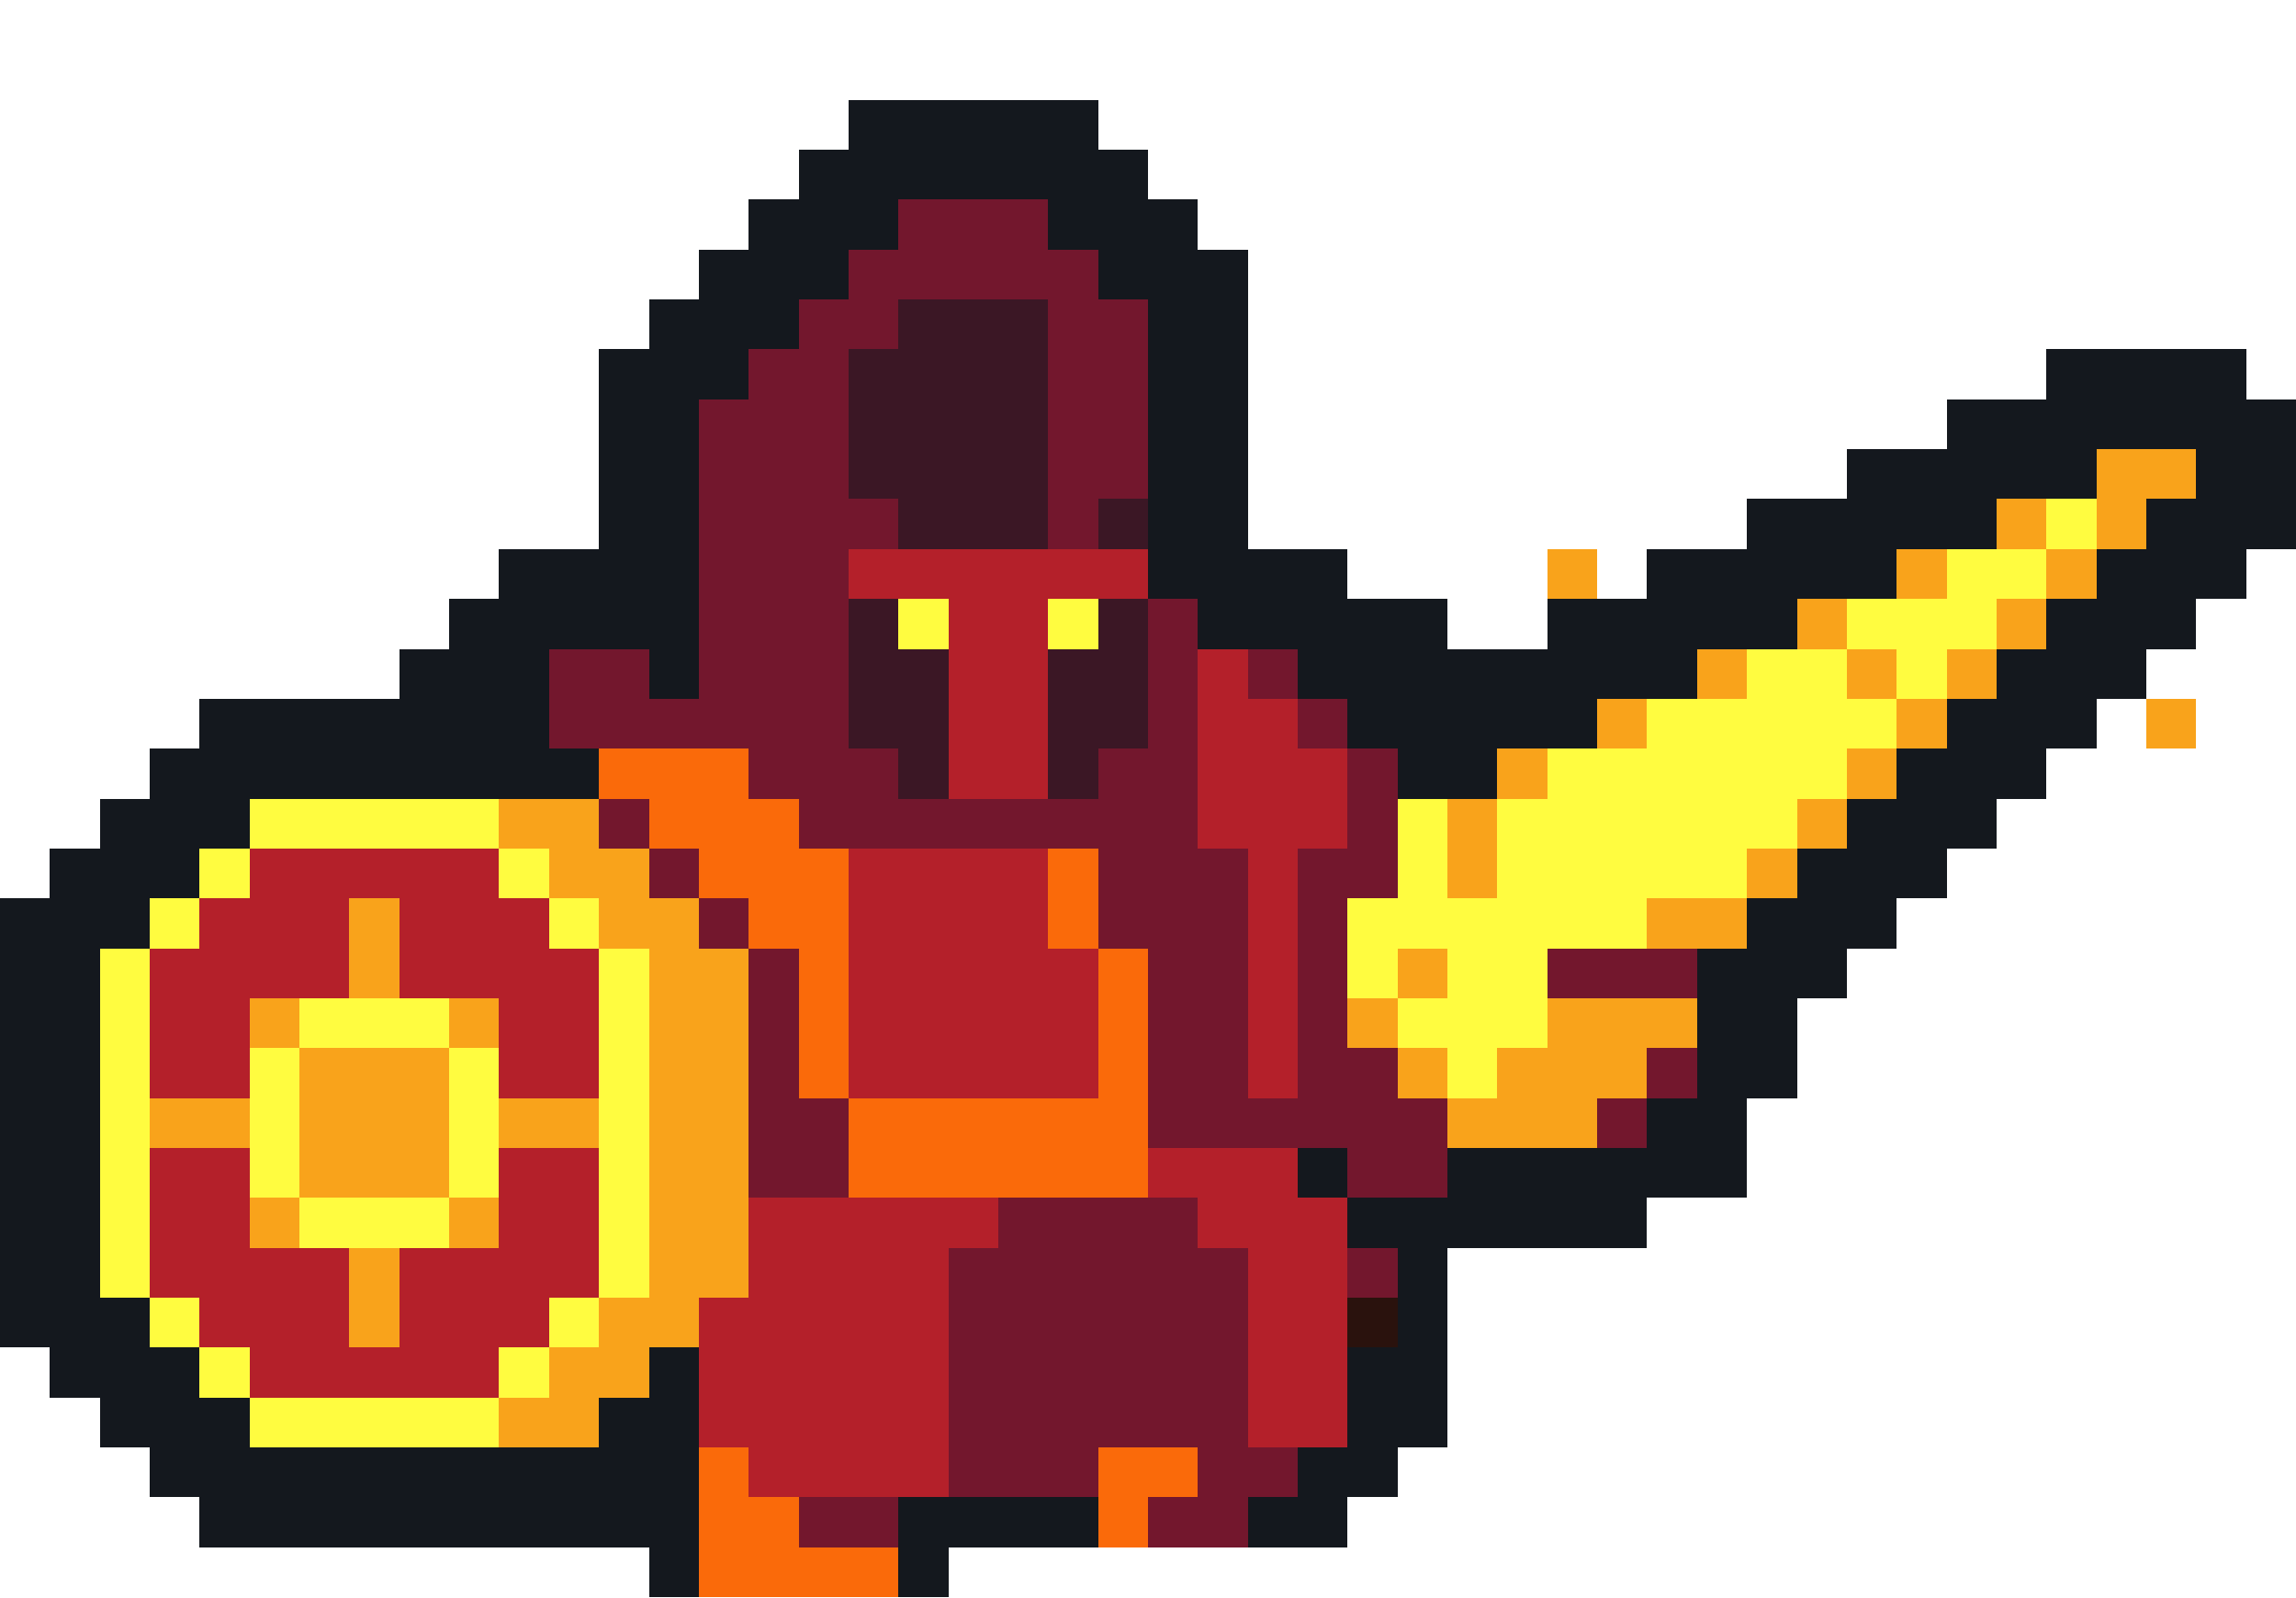
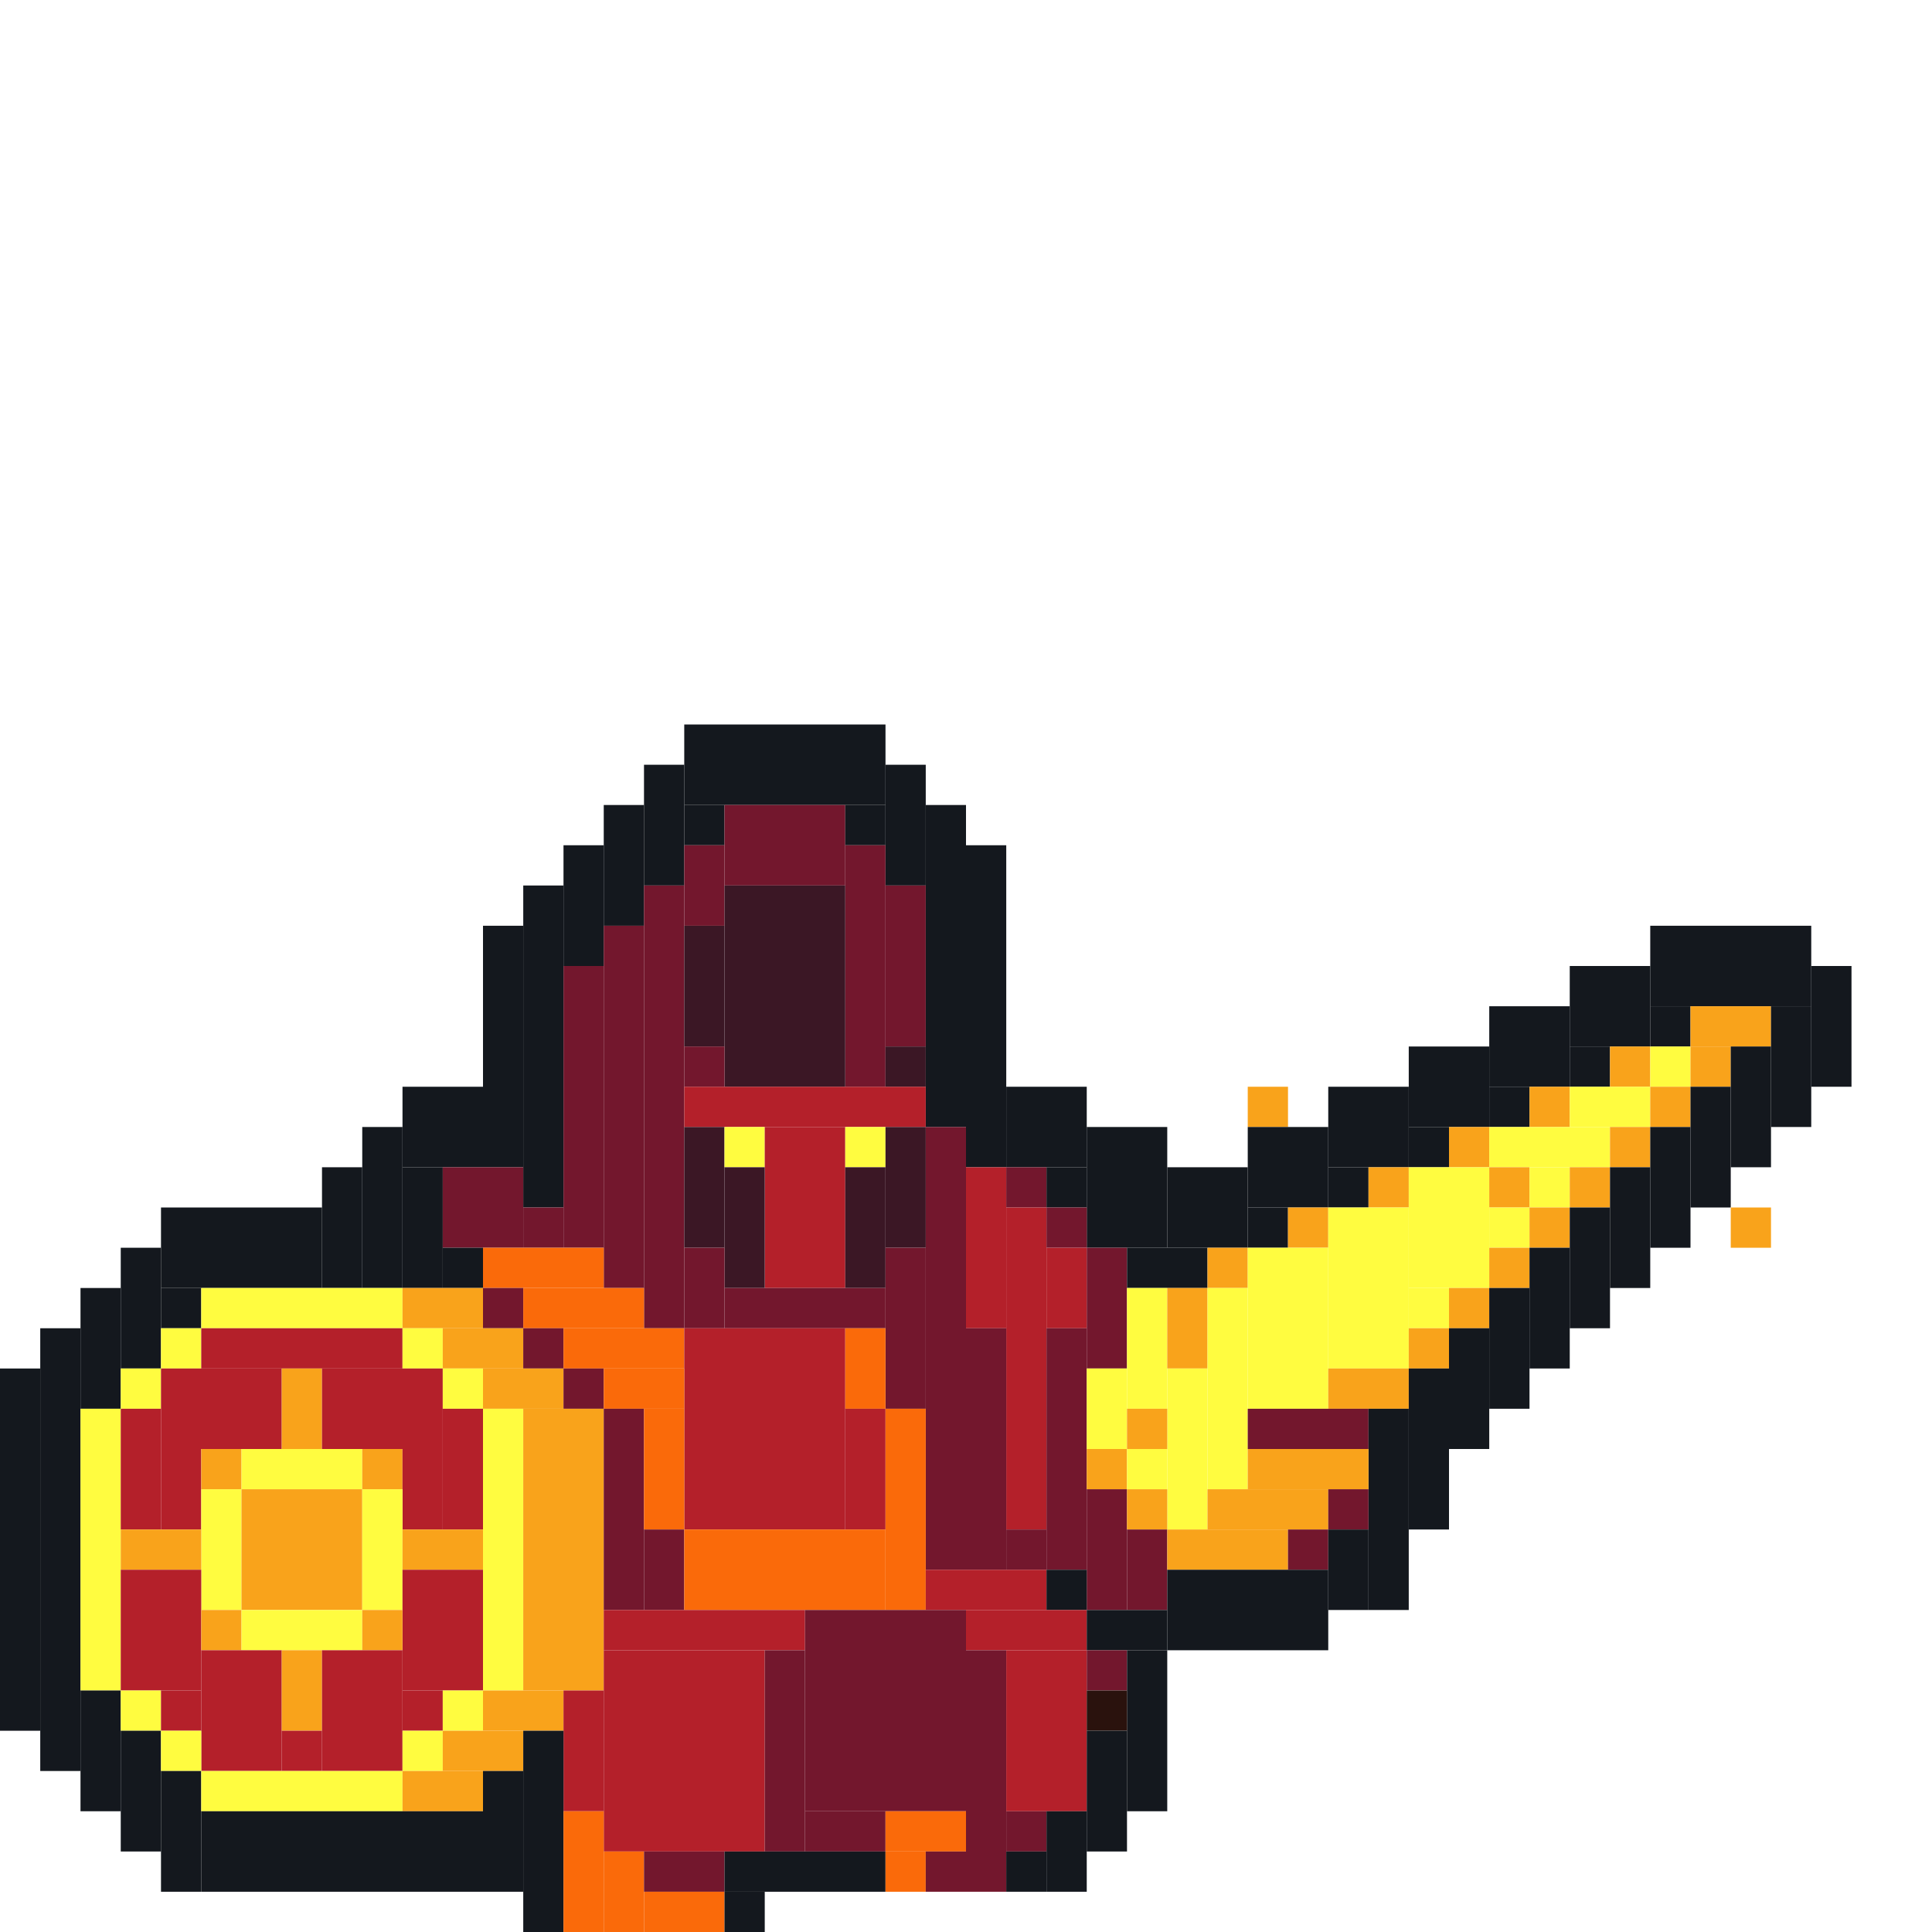
- <svg xmlns="http://www.w3.org/2000/svg" version="1.1" width="46" height="32" shape-rendering="crispEdges">
-   <rect x="17" y="2" width="5" height="2" fill="#14181E" />
-   <rect x="16" y="3" width="1" height="3" fill="#14181E" />
-   <rect x="22" y="3" width="1" height="3" fill="#14181E" />
-   <rect x="15" y="4" width="1" height="3" fill="#14181E" />
-   <rect x="17" y="4" width="1" height="1" fill="#14181E" />
-   <rect x="18" y="4" width="3" height="2" fill="#73172D" />
-   <rect x="21" y="4" width="1" height="1" fill="#14181E" />
-   <rect x="23" y="4" width="1" height="8" fill="#14181E" />
-   <rect x="14" y="5" width="1" height="3" fill="#14181E" />
-   <rect x="17" y="5" width="1" height="2" fill="#73172D" />
-   <rect x="21" y="5" width="1" height="6" fill="#73172D" />
-   <rect x="24" y="5" width="1" height="8" fill="#14181E" />
-   <rect x="13" y="6" width="1" height="8" fill="#14181E" />
-   <rect x="16" y="6" width="1" height="11" fill="#73172D" />
-   <rect x="18" y="6" width="3" height="5" fill="#3B1725" />
-   <rect x="22" y="6" width="1" height="4" fill="#73172D" />
-   <rect x="12" y="7" width="1" height="6" fill="#14181E" />
-   <rect x="15" y="7" width="1" height="9" fill="#73172D" />
-   <rect x="17" y="7" width="1" height="3" fill="#3B1725" />
-   <rect x="41" y="7" width="4" height="2" fill="#14181E" />
-   <rect x="14" y="8" width="1" height="7" fill="#73172D" />
-   <rect x="39" y="8" width="2" height="2" fill="#14181E" />
-   <rect x="45" y="8" width="1" height="3" fill="#14181E" />
-   <rect x="37" y="9" width="2" height="2" fill="#14181E" />
-   <rect x="41" y="9" width="1" height="1" fill="#14181E" />
-   <rect x="42" y="9" width="2" height="1" fill="#F9A31B" />
-   <rect x="44" y="9" width="1" height="3" fill="#14181E" />
-   <rect x="17" y="10" width="1" height="1" fill="#73172D" />
-   <rect x="22" y="10" width="1" height="1" fill="#3B1725" />
-   <rect x="35" y="10" width="2" height="2" fill="#14181E" />
-   <rect x="39" y="10" width="1" height="1" fill="#14181E" />
-   <rect x="40" y="10" width="1" height="1" fill="#F9A31B" />
-   <rect x="41" y="10" width="1" height="1" fill="#FFFC40" />
-   <rect x="42" y="10" width="1" height="1" fill="#F9A31B" />
-   <rect x="43" y="10" width="1" height="3" fill="#14181E" />
-   <rect x="10" y="11" width="2" height="2" fill="#14181E" />
-   <rect x="17" y="11" width="6" height="1" fill="#B4202A" />
-   <rect x="25" y="11" width="2" height="2" fill="#14181E" />
-   <rect x="31" y="11" width="1" height="1" fill="#F9A31B" />
-   <rect x="33" y="11" width="2" height="2" fill="#14181E" />
-   <rect x="37" y="11" width="1" height="1" fill="#14181E" />
-   <rect x="38" y="11" width="1" height="1" fill="#F9A31B" />
-   <rect x="39" y="11" width="2" height="1" fill="#FFFC40" />
-   <rect x="41" y="11" width="1" height="1" fill="#F9A31B" />
-   <rect x="42" y="11" width="1" height="3" fill="#14181E" />
-   <rect x="9" y="12" width="1" height="4" fill="#14181E" />
-   <rect x="17" y="12" width="1" height="3" fill="#3B1725" />
-   <rect x="18" y="12" width="1" height="1" fill="#FFFC40" />
-   <rect x="19" y="12" width="2" height="4" fill="#B4202A" />
-   <rect x="21" y="12" width="1" height="1" fill="#FFFC40" />
-   <rect x="22" y="12" width="1" height="3" fill="#3B1725" />
-   <rect x="23" y="12" width="1" height="11" fill="#73172D" />
-   <rect x="27" y="12" width="2" height="3" fill="#14181E" />
-   <rect x="31" y="12" width="2" height="2" fill="#14181E" />
-   <rect x="35" y="12" width="1" height="1" fill="#14181E" />
-   <rect x="36" y="12" width="1" height="1" fill="#F9A31B" />
-   <rect x="37" y="12" width="3" height="1" fill="#FFFC40" />
-   <rect x="40" y="12" width="1" height="1" fill="#F9A31B" />
-   <rect x="41" y="12" width="1" height="3" fill="#14181E" />
-   <rect x="8" y="13" width="1" height="3" fill="#14181E" />
-   <rect x="10" y="13" width="1" height="3" fill="#14181E" />
-   <rect x="11" y="13" width="2" height="2" fill="#73172D" />
-   <rect x="18" y="13" width="1" height="3" fill="#3B1725" />
-   <rect x="21" y="13" width="1" height="3" fill="#3B1725" />
-   <rect x="24" y="13" width="1" height="4" fill="#B4202A" />
-   <rect x="25" y="13" width="1" height="1" fill="#73172D" />
-   <rect x="26" y="13" width="1" height="1" fill="#14181E" />
-   <rect x="29" y="13" width="2" height="2" fill="#14181E" />
-   <rect x="33" y="13" width="1" height="1" fill="#14181E" />
-   <rect x="34" y="13" width="1" height="1" fill="#F9A31B" />
-   <rect x="35" y="13" width="2" height="3" fill="#FFFC40" />
-   <rect x="37" y="13" width="1" height="1" fill="#F9A31B" />
-   <rect x="38" y="13" width="1" height="1" fill="#FFFC40" />
-   <rect x="39" y="13" width="1" height="1" fill="#F9A31B" />
-   <rect x="40" y="13" width="1" height="3" fill="#14181E" />
-   <rect x="4" y="14" width="4" height="2" fill="#14181E" />
-   <rect x="13" y="14" width="1" height="1" fill="#73172D" />
-   <rect x="25" y="14" width="1" height="8" fill="#B4202A" />
-   <rect x="26" y="14" width="1" height="1" fill="#73172D" />
-   <rect x="31" y="14" width="1" height="1" fill="#14181E" />
-   <rect x="32" y="14" width="1" height="1" fill="#F9A31B" />
-   <rect x="33" y="14" width="2" height="4" fill="#FFFC40" />
-   <rect x="37" y="14" width="1" height="1" fill="#FFFC40" />
-   <rect x="38" y="14" width="1" height="1" fill="#F9A31B" />
-   <rect x="39" y="14" width="1" height="3" fill="#14181E" />
-   <rect x="43" y="14" width="1" height="1" fill="#F9A31B" />
-   <rect x="3" y="15" width="1" height="3" fill="#14181E" />
-   <rect x="11" y="15" width="1" height="1" fill="#14181E" />
-   <rect x="12" y="15" width="3" height="1" fill="#FA6A0A" />
-   <rect x="17" y="15" width="1" height="2" fill="#73172D" />
-   <rect x="22" y="15" width="1" height="4" fill="#73172D" />
-   <rect x="26" y="15" width="1" height="2" fill="#B4202A" />
-   <rect x="27" y="15" width="1" height="3" fill="#73172D" />
-   <rect x="28" y="15" width="2" height="1" fill="#14181E" />
-   <rect x="30" y="15" width="1" height="1" fill="#F9A31B" />
-   <rect x="31" y="15" width="2" height="4" fill="#FFFC40" />
-   <rect x="37" y="15" width="1" height="1" fill="#F9A31B" />
-   <rect x="38" y="15" width="1" height="3" fill="#14181E" />
-   <rect x="2" y="16" width="1" height="3" fill="#14181E" />
-   <rect x="4" y="16" width="1" height="1" fill="#14181E" />
-   <rect x="5" y="16" width="5" height="1" fill="#FFFC40" />
-   <rect x="10" y="16" width="2" height="1" fill="#F9A31B" />
-   <rect x="12" y="16" width="1" height="1" fill="#73172D" />
-   <rect x="13" y="16" width="3" height="1" fill="#FA6A0A" />
-   <rect x="18" y="16" width="4" height="1" fill="#73172D" />
-   <rect x="28" y="16" width="1" height="3" fill="#FFFC40" />
-   <rect x="29" y="16" width="1" height="2" fill="#F9A31B" />
-   <rect x="30" y="16" width="1" height="5" fill="#FFFC40" />
-   <rect x="35" y="16" width="1" height="1" fill="#FFFC40" />
-   <rect x="36" y="16" width="1" height="1" fill="#F9A31B" />
-   <rect x="37" y="16" width="1" height="3" fill="#14181E" />
-   <rect x="1" y="17" width="1" height="11" fill="#14181E" />
-   <rect x="4" y="17" width="1" height="1" fill="#FFFC40" />
-   <rect x="5" y="17" width="5" height="1" fill="#B4202A" />
-   <rect x="10" y="17" width="1" height="1" fill="#FFFC40" />
-   <rect x="11" y="17" width="2" height="1" fill="#F9A31B" />
-   <rect x="13" y="17" width="1" height="1" fill="#73172D" />
-   <rect x="14" y="17" width="3" height="1" fill="#FA6A0A" />
-   <rect x="17" y="17" width="4" height="5" fill="#B4202A" />
-   <rect x="21" y="17" width="1" height="2" fill="#FA6A0A" />
-   <rect x="24" y="17" width="1" height="6" fill="#73172D" />
-   <rect x="26" y="17" width="1" height="6" fill="#73172D" />
-   <rect x="35" y="17" width="1" height="1" fill="#F9A31B" />
-   <rect x="36" y="17" width="1" height="3" fill="#14181E" />
-   <rect x="0" y="18" width="1" height="9" fill="#14181E" />
-   <rect x="3" y="18" width="1" height="1" fill="#FFFC40" />
-   <rect x="4" y="18" width="3" height="2" fill="#B4202A" />
-   <rect x="7" y="18" width="1" height="2" fill="#F9A31B" />
-   <rect x="8" y="18" width="3" height="2" fill="#B4202A" />
-   <rect x="11" y="18" width="1" height="1" fill="#FFFC40" />
-   <rect x="12" y="18" width="2" height="1" fill="#F9A31B" />
-   <rect x="14" y="18" width="1" height="1" fill="#73172D" />
-   <rect x="15" y="18" width="2" height="1" fill="#FA6A0A" />
-   <rect x="27" y="18" width="1" height="2" fill="#FFFC40" />
-   <rect x="29" y="18" width="1" height="4" fill="#FFFC40" />
-   <rect x="33" y="18" width="2" height="1" fill="#F9A31B" />
-   <rect x="35" y="18" width="1" height="4" fill="#14181E" />
-   <rect x="2" y="19" width="1" height="7" fill="#FFFC40" />
-   <rect x="3" y="19" width="1" height="3" fill="#B4202A" />
-   <rect x="11" y="19" width="1" height="3" fill="#B4202A" />
-   <rect x="12" y="19" width="1" height="7" fill="#FFFC40" />
-   <rect x="13" y="19" width="2" height="7" fill="#F9A31B" />
-   <rect x="15" y="19" width="1" height="5" fill="#73172D" />
-   <rect x="16" y="19" width="1" height="3" fill="#FA6A0A" />
-   <rect x="21" y="19" width="1" height="3" fill="#B4202A" />
-   <rect x="22" y="19" width="1" height="5" fill="#FA6A0A" />
-   <rect x="28" y="19" width="1" height="1" fill="#F9A31B" />
-   <rect x="31" y="19" width="3" height="1" fill="#73172D" />
-   <rect x="34" y="19" width="1" height="5" fill="#14181E" />
-   <rect x="4" y="20" width="1" height="2" fill="#B4202A" />
-   <rect x="5" y="20" width="1" height="1" fill="#F9A31B" />
-   <rect x="6" y="20" width="3" height="1" fill="#FFFC40" />
-   <rect x="9" y="20" width="1" height="1" fill="#F9A31B" />
-   <rect x="10" y="20" width="1" height="2" fill="#B4202A" />
-   <rect x="27" y="20" width="1" height="1" fill="#F9A31B" />
-   <rect x="28" y="20" width="1" height="1" fill="#FFFC40" />
-   <rect x="31" y="20" width="3" height="1" fill="#F9A31B" />
-   <rect x="5" y="21" width="1" height="3" fill="#FFFC40" />
-   <rect x="6" y="21" width="3" height="3" fill="#F9A31B" />
-   <rect x="9" y="21" width="1" height="3" fill="#FFFC40" />
-   <rect x="27" y="21" width="1" height="3" fill="#73172D" />
-   <rect x="28" y="21" width="1" height="1" fill="#F9A31B" />
-   <rect x="30" y="21" width="3" height="1" fill="#F9A31B" />
-   <rect x="33" y="21" width="1" height="1" fill="#73172D" />
-   <rect x="3" y="22" width="2" height="1" fill="#F9A31B" />
-   <rect x="10" y="22" width="2" height="1" fill="#F9A31B" />
-   <rect x="16" y="22" width="1" height="2" fill="#73172D" />
-   <rect x="17" y="22" width="5" height="2" fill="#FA6A0A" />
-   <rect x="25" y="22" width="1" height="1" fill="#73172D" />
-   <rect x="28" y="22" width="1" height="2" fill="#73172D" />
-   <rect x="29" y="22" width="3" height="1" fill="#F9A31B" />
-   <rect x="32" y="22" width="1" height="1" fill="#73172D" />
-   <rect x="33" y="22" width="1" height="2" fill="#14181E" />
-   <rect x="3" y="23" width="2" height="3" fill="#B4202A" />
-   <rect x="10" y="23" width="2" height="3" fill="#B4202A" />
-   <rect x="23" y="23" width="3" height="1" fill="#B4202A" />
-   <rect x="26" y="23" width="1" height="1" fill="#14181E" />
-   <rect x="29" y="23" width="4" height="2" fill="#14181E" />
-   <rect x="5" y="24" width="1" height="1" fill="#F9A31B" />
-   <rect x="6" y="24" width="3" height="1" fill="#FFFC40" />
-   <rect x="9" y="24" width="1" height="1" fill="#F9A31B" />
-   <rect x="15" y="24" width="5" height="1" fill="#B4202A" />
-   <rect x="20" y="24" width="4" height="5" fill="#73172D" />
-   <rect x="24" y="24" width="3" height="1" fill="#B4202A" />
-   <rect x="27" y="24" width="2" height="1" fill="#14181E" />
-   <rect x="5" y="25" width="2" height="3" fill="#B4202A" />
-   <rect x="7" y="25" width="1" height="2" fill="#F9A31B" />
-   <rect x="8" y="25" width="2" height="3" fill="#B4202A" />
-   <rect x="15" y="25" width="4" height="5" fill="#B4202A" />
-   <rect x="19" y="25" width="1" height="5" fill="#73172D" />
-   <rect x="24" y="25" width="1" height="6" fill="#73172D" />
-   <rect x="25" y="25" width="2" height="4" fill="#B4202A" />
-   <rect x="27" y="25" width="1" height="1" fill="#73172D" />
-   <rect x="28" y="25" width="1" height="4" fill="#14181E" />
-   <rect x="2" y="26" width="1" height="3" fill="#14181E" />
-   <rect x="3" y="26" width="1" height="1" fill="#FFFC40" />
-   <rect x="4" y="26" width="1" height="1" fill="#B4202A" />
-   <rect x="10" y="26" width="1" height="1" fill="#B4202A" />
-   <rect x="11" y="26" width="1" height="1" fill="#FFFC40" />
-   <rect x="12" y="26" width="2" height="1" fill="#F9A31B" />
-   <rect x="14" y="26" width="1" height="3" fill="#B4202A" />
-   <rect x="27" y="26" width="1" height="1" fill="#2A120D" />
-   <rect x="3" y="27" width="1" height="3" fill="#14181E" />
-   <rect x="4" y="27" width="1" height="1" fill="#FFFC40" />
-   <rect x="7" y="27" width="1" height="1" fill="#B4202A" />
-   <rect x="10" y="27" width="1" height="1" fill="#FFFC40" />
-   <rect x="11" y="27" width="2" height="1" fill="#F9A31B" />
-   <rect x="13" y="27" width="1" height="5" fill="#14181E" />
-   <rect x="27" y="27" width="1" height="3" fill="#14181E" />
-   <rect x="4" y="28" width="1" height="3" fill="#14181E" />
-   <rect x="5" y="28" width="5" height="1" fill="#FFFC40" />
-   <rect x="10" y="28" width="2" height="1" fill="#F9A31B" />
-   <rect x="12" y="28" width="1" height="3" fill="#14181E" />
-   <rect x="5" y="29" width="7" height="2" fill="#14181E" />
-   <rect x="14" y="29" width="1" height="3" fill="#FA6A0A" />
-   <rect x="20" y="29" width="2" height="1" fill="#73172D" />
-   <rect x="22" y="29" width="2" height="1" fill="#FA6A0A" />
-   <rect x="25" y="29" width="1" height="1" fill="#73172D" />
-   <rect x="26" y="29" width="1" height="2" fill="#14181E" />
-   <rect x="15" y="30" width="1" height="2" fill="#FA6A0A" />
-   <rect x="16" y="30" width="2" height="1" fill="#73172D" />
-   <rect x="18" y="30" width="4" height="1" fill="#14181E" />
-   <rect x="22" y="30" width="1" height="1" fill="#FA6A0A" />
-   <rect x="23" y="30" width="1" height="1" fill="#73172D" />
-   <rect x="25" y="30" width="1" height="1" fill="#14181E" />
-   <rect x="16" y="31" width="2" height="1" fill="#FA6A0A" />
-   <rect x="18" y="31" width="1" height="1" fill="#14181E" />
+ <svg xmlns="http://www.w3.org/2000/svg" width="48" height="48" viewBox="0 0 48 48" fill="none">
+   <path d="M22 18H17V20H22V18Z" fill="#14181E" />
+   <path d="M17 19H16V22H17V19Z" fill="#14181E" />
+   <path d="M23 19H22V22H23V19Z" fill="#14181E" />
+   <path d="M16 20H15V23H16V20Z" fill="#14181E" />
+   <path d="M18 20H17V21H18V20Z" fill="#14181E" />
+   <path d="M21 20H18V22H21V20Z" fill="#73172D" />
+   <path d="M22 20H21V21H22V20Z" fill="#14181E" />
+   <path d="M24 20H23V28H24V20Z" fill="#14181E" />
+   <path d="M15 21H14V24H15V21Z" fill="#14181E" />
+   <path d="M18 21H17V23H18V21Z" fill="#73172D" />
+   <path d="M22 21H21V27H22V21Z" fill="#73172D" />
+   <path d="M25 21H24V29H25V21Z" fill="#14181E" />
+   <path d="M14 22H13V30H14V22Z" fill="#14181E" />
+   <path d="M17 22H16V33H17V22Z" fill="#73172D" />
+   <path d="M21 22H18V27H21V22Z" fill="#3B1725" />
+   <path d="M23 22H22V26H23V22Z" fill="#73172D" />
+   <path d="M13 23H12V29H13V23Z" fill="#14181E" />
+   <path d="M16 23H15V32H16V23Z" fill="#73172D" />
+   <path d="M18 23H17V26H18V23Z" fill="#3B1725" />
+   <path d="M45 23H41V25H45V23Z" fill="#14181E" />
+   <path d="M15 24H14V31H15V24Z" fill="#73172D" />
+   <path d="M41 24H39V26H41V24Z" fill="#14181E" />
+   <path d="M46 24H45V27H46V24Z" fill="#14181E" />
+   <path d="M39 25H37V27H39V25Z" fill="#14181E" />
+   <path d="M42 25H41V26H42V25Z" fill="#14181E" />
+   <path d="M44 25H42V26H44V25Z" fill="#F9A31B" />
+   <path d="M45 25H44V28H45V25Z" fill="#14181E" />
+   <path d="M18 26H17V27H18V26Z" fill="#73172D" />
+   <path d="M23 26H22V27H23V26Z" fill="#3B1725" />
+   <path d="M37 26H35V28H37V26Z" fill="#14181E" />
+   <path d="M40 26H39V27H40V26Z" fill="#14181E" />
+   <path d="M41 26H40V27H41V26Z" fill="#F9A31B" />
+   <path d="M42 26H41V27H42V26Z" fill="#FFFC40" />
+   <path d="M43 26H42V27H43V26Z" fill="#F9A31B" />
+   <path d="M44 26H43V29H44V26Z" fill="#14181E" />
+   <path d="M12 27H10V29H12V27Z" fill="#14181E" />
+   <path d="M23 27H17V28H23V27Z" fill="#B4202A" />
+   <path d="M27 27H25V29H27V27Z" fill="#14181E" />
+   <path d="M32 27H31V28H32V27Z" fill="#F9A31B" />
+   <path d="M35 27H33V29H35V27Z" fill="#14181E" />
+   <path d="M38 27H37V28H38V27Z" fill="#14181E" />
+   <path d="M39 27H38V28H39V27Z" fill="#F9A31B" />
+   <path d="M41 27H39V28H41V27Z" fill="#FFFC40" />
+   <path d="M42 27H41V28H42V27Z" fill="#F9A31B" />
+   <path d="M43 27H42V30H43V27Z" fill="#14181E" />
+   <path d="M10 28H9V32H10V28Z" fill="#14181E" />
+   <path d="M18 28H17V31H18V28Z" fill="#3B1725" />
+   <path d="M19 28H18V29H19V28Z" fill="#FFFC40" />
+   <path d="M21 28H19V32H21V28Z" fill="#B4202A" />
+   <path d="M22 28H21V29H22V28Z" fill="#FFFC40" />
+   <path d="M23 28H22V31H23V28Z" fill="#3B1725" />
+   <path d="M24 28H23V39H24V28Z" fill="#73172D" />
+   <path d="M29 28H27V31H29V28Z" fill="#14181E" />
+   <path d="M33 28H31V30H33V28Z" fill="#14181E" />
+   <path d="M36 28H35V29H36V28Z" fill="#14181E" />
+   <path d="M37 28H36V29H37V28Z" fill="#F9A31B" />
+   <path d="M40 28H37V29H40V28Z" fill="#FFFC40" />
+   <path d="M41 28H40V29H41V28Z" fill="#F9A31B" />
+   <path d="M42 28H41V31H42V28Z" fill="#14181E" />
+   <path d="M9 29H8V32H9V29Z" fill="#14181E" />
+   <path d="M11 29H10V32H11V29Z" fill="#14181E" />
+   <path d="M13 29H11V31H13V29Z" fill="#73172D" />
+   <path d="M19 29H18V32H19V29Z" fill="#3B1725" />
+   <path d="M22 29H21V32H22V29Z" fill="#3B1725" />
+   <path d="M25 29H24V33H25V29Z" fill="#B4202A" />
+   <path d="M26 29H25V30H26V29Z" fill="#73172D" />
+   <path d="M27 29H26V30H27V29Z" fill="#14181E" />
+   <path d="M31 29H29V31H31V29Z" fill="#14181E" />
+   <path d="M34 29H33V30H34V29Z" fill="#14181E" />
+   <path d="M35 29H34V30H35V29Z" fill="#F9A31B" />
+   <path d="M37 29H35V32H37V29Z" fill="#FFFC40" />
+   <path d="M38 29H37V30H38V29Z" fill="#F9A31B" />
+   <path d="M39 29H38V30H39V29Z" fill="#FFFC40" />
+   <path d="M40 29H39V30H40V29Z" fill="#F9A31B" />
+   <path d="M41 29H40V32H41V29Z" fill="#14181E" />
+   <path d="M8 30H4V32H8V30Z" fill="#14181E" />
+   <path d="M14 30H13V31H14V30Z" fill="#73172D" />
+   <path d="M26 30H25V38H26V30Z" fill="#B4202A" />
+   <path d="M27 30H26V31H27V30Z" fill="#73172D" />
+   <path d="M32 30H31V31H32V30Z" fill="#14181E" />
+   <path d="M33 30H32V31H33V30Z" fill="#F9A31B" />
+   <path d="M35 30H33V34H35V30Z" fill="#FFFC40" />
+   <path d="M38 30H37V31H38V30Z" fill="#FFFC40" />
+   <path d="M39 30H38V31H39V30Z" fill="#F9A31B" />
+   <path d="M40 30H39V33H40V30Z" fill="#14181E" />
+   <path d="M44 30H43V31H44V30Z" fill="#F9A31B" />
+   <path d="M4 31H3V34H4V31Z" fill="#14181E" />
+   <path d="M12 31H11V32H12V31Z" fill="#14181E" />
+   <path d="M15 31H12V32H15V31Z" fill="#FA6A0A" />
+   <path d="M18 31H17V33H18V31Z" fill="#73172D" />
+   <path d="M23 31H22V35H23V31Z" fill="#73172D" />
+   <path d="M27 31H26V33H27V31Z" fill="#B4202A" />
+   <path d="M28 31H27V34H28V31Z" fill="#73172D" />
+   <path d="M30 31H28V32H30V31Z" fill="#14181E" />
+   <path d="M31 31H30V32H31V31Z" fill="#F9A31B" />
+   <path d="M33 31H31V35H33V31Z" fill="#FFFC40" />
+   <path d="M38 31H37V32H38V31Z" fill="#F9A31B" />
+   <path d="M39 31H38V34H39V31Z" fill="#14181E" />
+   <path d="M3 32H2V35H3V32Z" fill="#14181E" />
+   <path d="M5 32H4V33H5V32Z" fill="#14181E" />
+   <path d="M10 32H5V33H10V32Z" fill="#FFFC40" />
+   <path d="M12 32H10V33H12V32Z" fill="#F9A31B" />
+   <path d="M13 32H12V33H13V32Z" fill="#73172D" />
+   <path d="M16 32H13V33H16V32Z" fill="#FA6A0A" />
+   <path d="M22 32H18V33H22V32Z" fill="#73172D" />
+   <path d="M29 32H28V35H29V32Z" fill="#FFFC40" />
+   <path d="M30 32H29V34H30V32Z" fill="#F9A31B" />
+   <path d="M31 32H30V37H31V32Z" fill="#FFFC40" />
+   <path d="M36 32H35V33H36V32Z" fill="#FFFC40" />
+   <path d="M37 32H36V33H37V32Z" fill="#F9A31B" />
+   <path d="M38 32H37V35H38V32Z" fill="#14181E" />
+   <path d="M2 33H1V44H2V33Z" fill="#14181E" />
+   <path d="M5 33H4V34H5V33Z" fill="#FFFC40" />
+   <path d="M10 33H5V34H10V33Z" fill="#B4202A" />
+   <path d="M11 33H10V34H11V33Z" fill="#FFFC40" />
+   <path d="M13 33H11V34H13V33Z" fill="#F9A31B" />
+   <path d="M14 33H13V34H14V33Z" fill="#73172D" />
+   <path d="M17 33H14V34H17V33Z" fill="#FA6A0A" />
+   <path d="M21 33H17V38H21V33Z" fill="#B4202A" />
+   <path d="M22 33H21V35H22V33Z" fill="#FA6A0A" />
+   <path d="M25 33H24V39H25V33Z" fill="#73172D" />
+   <path d="M27 33H26V39H27V33Z" fill="#73172D" />
+   <path d="M36 33H35V34H36V33Z" fill="#F9A31B" />
+   <path d="M37 33H36V36H37V33Z" fill="#14181E" />
+   <path d="M1 34H0V43H1V34Z" fill="#14181E" />
+   <path d="M4 34H3V35H4V34Z" fill="#FFFC40" />
+   <path d="M7 34H4V36H7V34Z" fill="#B4202A" />
+   <path d="M8 34H7V36H8V34Z" fill="#F9A31B" />
+   <path d="M11 34H8V36H11V34Z" fill="#B4202A" />
+   <path d="M12 34H11V35H12V34Z" fill="#FFFC40" />
+   <path d="M14 34H12V35H14V34Z" fill="#F9A31B" />
+   <path d="M15 34H14V35H15V34Z" fill="#73172D" />
+   <path d="M17 34H15V35H17V34Z" fill="#FA6A0A" />
+   <path d="M28 34H27V36H28V34Z" fill="#FFFC40" />
+   <path d="M30 34H29V38H30V34Z" fill="#FFFC40" />
+   <path d="M35 34H33V35H35V34Z" fill="#F9A31B" />
+   <path d="M36 34H35V38H36V34Z" fill="#14181E" />
+   <path d="M3 35H2V42H3V35Z" fill="#FFFC40" />
+   <path d="M4 35H3V38H4V35Z" fill="#B4202A" />
+   <path d="M12 35H11V38H12V35Z" fill="#B4202A" />
+   <path d="M13 35H12V42H13V35Z" fill="#FFFC40" />
+   <path d="M15 35H13V42H15V35Z" fill="#F9A31B" />
+   <path d="M16 35H15V40H16V35Z" fill="#73172D" />
+   <path d="M17 35H16V38H17V35Z" fill="#FA6A0A" />
+   <path d="M22 35H21V38H22V35Z" fill="#B4202A" />
+   <path d="M23 35H22V40H23V35Z" fill="#FA6A0A" />
+   <path d="M29 35H28V36H29V35Z" fill="#F9A31B" />
+   <path d="M34 35H31V36H34V35Z" fill="#73172D" />
+   <path d="M35 35H34V40H35V35Z" fill="#14181E" />
+   <path d="M5 36H4V38H5V36Z" fill="#B4202A" />
+   <path d="M6 36H5V37H6V36Z" fill="#F9A31B" />
+   <path d="M9 36H6V37H9V36Z" fill="#FFFC40" />
+   <path d="M10 36H9V37H10V36Z" fill="#F9A31B" />
+   <path d="M11 36H10V38H11V36Z" fill="#B4202A" />
+   <path d="M28 36H27V37H28V36Z" fill="#F9A31B" />
+   <path d="M29 36H28V37H29V36Z" fill="#FFFC40" />
+   <path d="M34 36H31V37H34V36Z" fill="#F9A31B" />
+   <path d="M6 37H5V40H6V37Z" fill="#FFFC40" />
+   <path d="M9 37H6V40H9V37Z" fill="#F9A31B" />
+   <path d="M10 37H9V40H10V37Z" fill="#FFFC40" />
+   <path d="M28 37H27V40H28V37Z" fill="#73172D" />
+   <path d="M29 37H28V38H29V37Z" fill="#F9A31B" />
+   <path d="M33 37H30V38H33V37Z" fill="#F9A31B" />
+   <path d="M34 37H33V38H34V37Z" fill="#73172D" />
+   <path d="M5 38H3V39H5V38Z" fill="#F9A31B" />
+   <path d="M12 38H10V39H12V38Z" fill="#F9A31B" />
+   <path d="M17 38H16V40H17V38Z" fill="#73172D" />
+   <path d="M22 38H17V40H22V38Z" fill="#FA6A0A" />
+   <path d="M26 38H25V39H26V38Z" fill="#73172D" />
+   <path d="M29 38H28V40H29V38Z" fill="#73172D" />
+   <path d="M32 38H29V39H32V38Z" fill="#F9A31B" />
+   <path d="M33 38H32V39H33V38Z" fill="#73172D" />
+   <path d="M34 38H33V40H34V38Z" fill="#14181E" />
+   <path d="M5 39H3V42H5V39Z" fill="#B4202A" />
+   <path d="M12 39H10V42H12V39Z" fill="#B4202A" />
+   <path d="M26 39H23V40H26V39Z" fill="#B4202A" />
+   <path d="M27 39H26V40H27V39Z" fill="#14181E" />
+   <path d="M33 39H29V41H33V39Z" fill="#14181E" />
+   <path d="M6 40H5V41H6V40Z" fill="#F9A31B" />
+   <path d="M9 40H6V41H9V40Z" fill="#FFFC40" />
+   <path d="M10 40H9V41H10V40Z" fill="#F9A31B" />
+   <path d="M20 40H15V41H20V40Z" fill="#B4202A" />
+   <path d="M24 40H20V45H24V40Z" fill="#73172D" />
+   <path d="M27 40H24V41H27V40Z" fill="#B4202A" />
+   <path d="M29 40H27V41H29V40Z" fill="#14181E" />
+   <path d="M7 41H5V44H7V41Z" fill="#B4202A" />
+   <path d="M8 41H7V43H8V41Z" fill="#F9A31B" />
+   <path d="M10 41H8V44H10V41Z" fill="#B4202A" />
+   <path d="M19 41H15V46H19V41Z" fill="#B4202A" />
+   <path d="M20 41H19V46H20V41Z" fill="#73172D" />
+   <path d="M25 41H24V47H25V41Z" fill="#73172D" />
+   <path d="M27 41H25V45H27V41Z" fill="#B4202A" />
+   <path d="M28 41H27V42H28V41Z" fill="#73172D" />
+   <path d="M29 41H28V45H29V41Z" fill="#14181E" />
+   <path d="M3 42H2V45H3V42Z" fill="#14181E" />
+   <path d="M4 42H3V43H4V42Z" fill="#FFFC40" />
+   <path d="M5 42H4V43H5V42Z" fill="#B4202A" />
+   <path d="M11 42H10V43H11V42Z" fill="#B4202A" />
+   <path d="M12 42H11V43H12V42Z" fill="#FFFC40" />
+   <path d="M14 42H12V43H14V42Z" fill="#F9A31B" />
+   <path d="M15 42H14V45H15V42Z" fill="#B4202A" />
+   <path d="M28 42H27V43H28V42Z" fill="#2A120D" />
+   <path d="M4 43H3V46H4V43Z" fill="#14181E" />
+   <path d="M5 43H4V44H5V43Z" fill="#FFFC40" />
+   <path d="M8 43H7V44H8V43Z" fill="#B4202A" />
+   <path d="M11 43H10V44H11V43Z" fill="#FFFC40" />
+   <path d="M13 43H11V44H13V43Z" fill="#F9A31B" />
+   <path d="M14 43H13V48H14V43Z" fill="#14181E" />
+   <path d="M28 43H27V46H28V43Z" fill="#14181E" />
+   <path d="M5 44H4V47H5V44Z" fill="#14181E" />
+   <path d="M10 44H5V45H10V44Z" fill="#FFFC40" />
+   <path d="M12 44H10V45H12V44Z" fill="#F9A31B" />
+   <path d="M13 44H12V47H13V44Z" fill="#14181E" />
+   <path d="M12 45H5V47H12V45Z" fill="#14181E" />
+   <path d="M15 45H14V48H15V45Z" fill="#FA6A0A" />
+   <path d="M22 45H20V46H22V45Z" fill="#73172D" />
+   <path d="M24 45H22V46H24V45Z" fill="#FA6A0A" />
+   <path d="M26 45H25V46H26V45Z" fill="#73172D" />
+   <path d="M27 45H26V47H27V45Z" fill="#14181E" />
+   <path d="M16 46H15V48H16V46Z" fill="#FA6A0A" />
+   <path d="M18 46H16V47H18V46Z" fill="#73172D" />
+   <path d="M22 46H18V47H22V46Z" fill="#14181E" />
+   <path d="M23 46H22V47H23V46Z" fill="#FA6A0A" />
+   <path d="M24 46H23V47H24V46Z" fill="#73172D" />
+   <path d="M26 46H25V47H26V46Z" fill="#14181E" />
+   <path d="M18 47H16V48H18V47Z" fill="#FA6A0A" />
+   <path d="M19 47H18V48H19V47Z" fill="#14181E" />
</svg>
